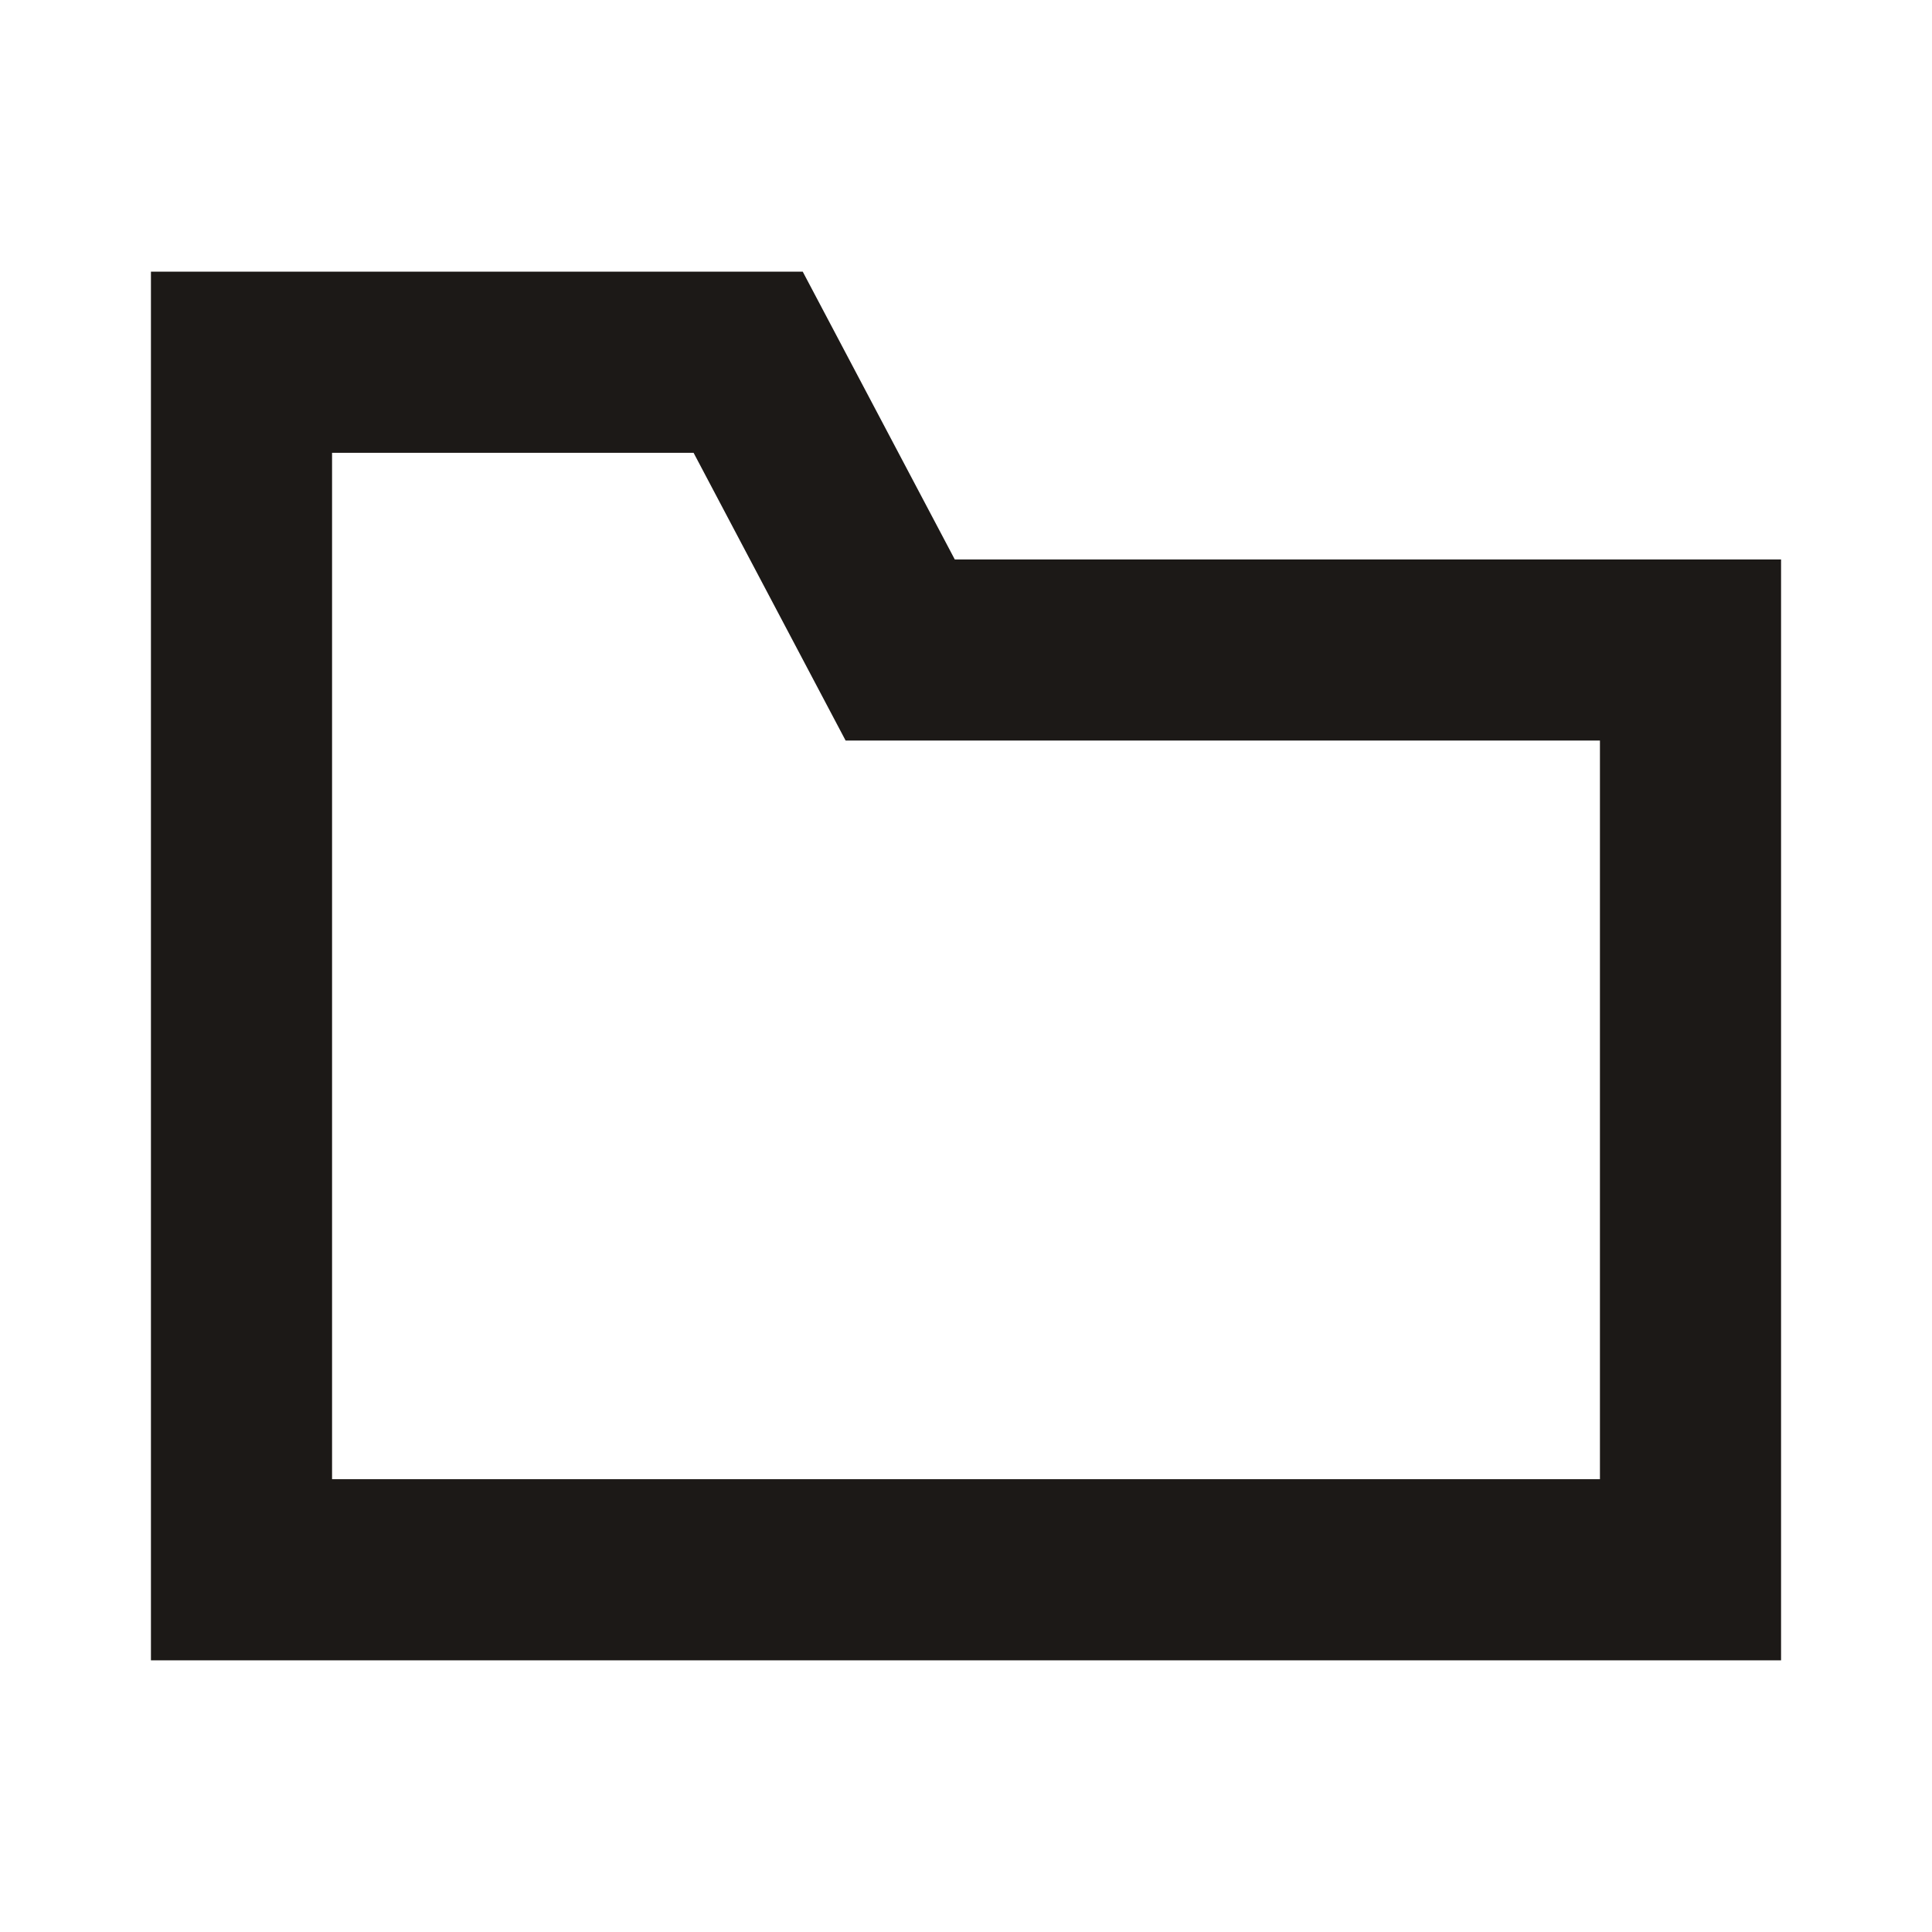
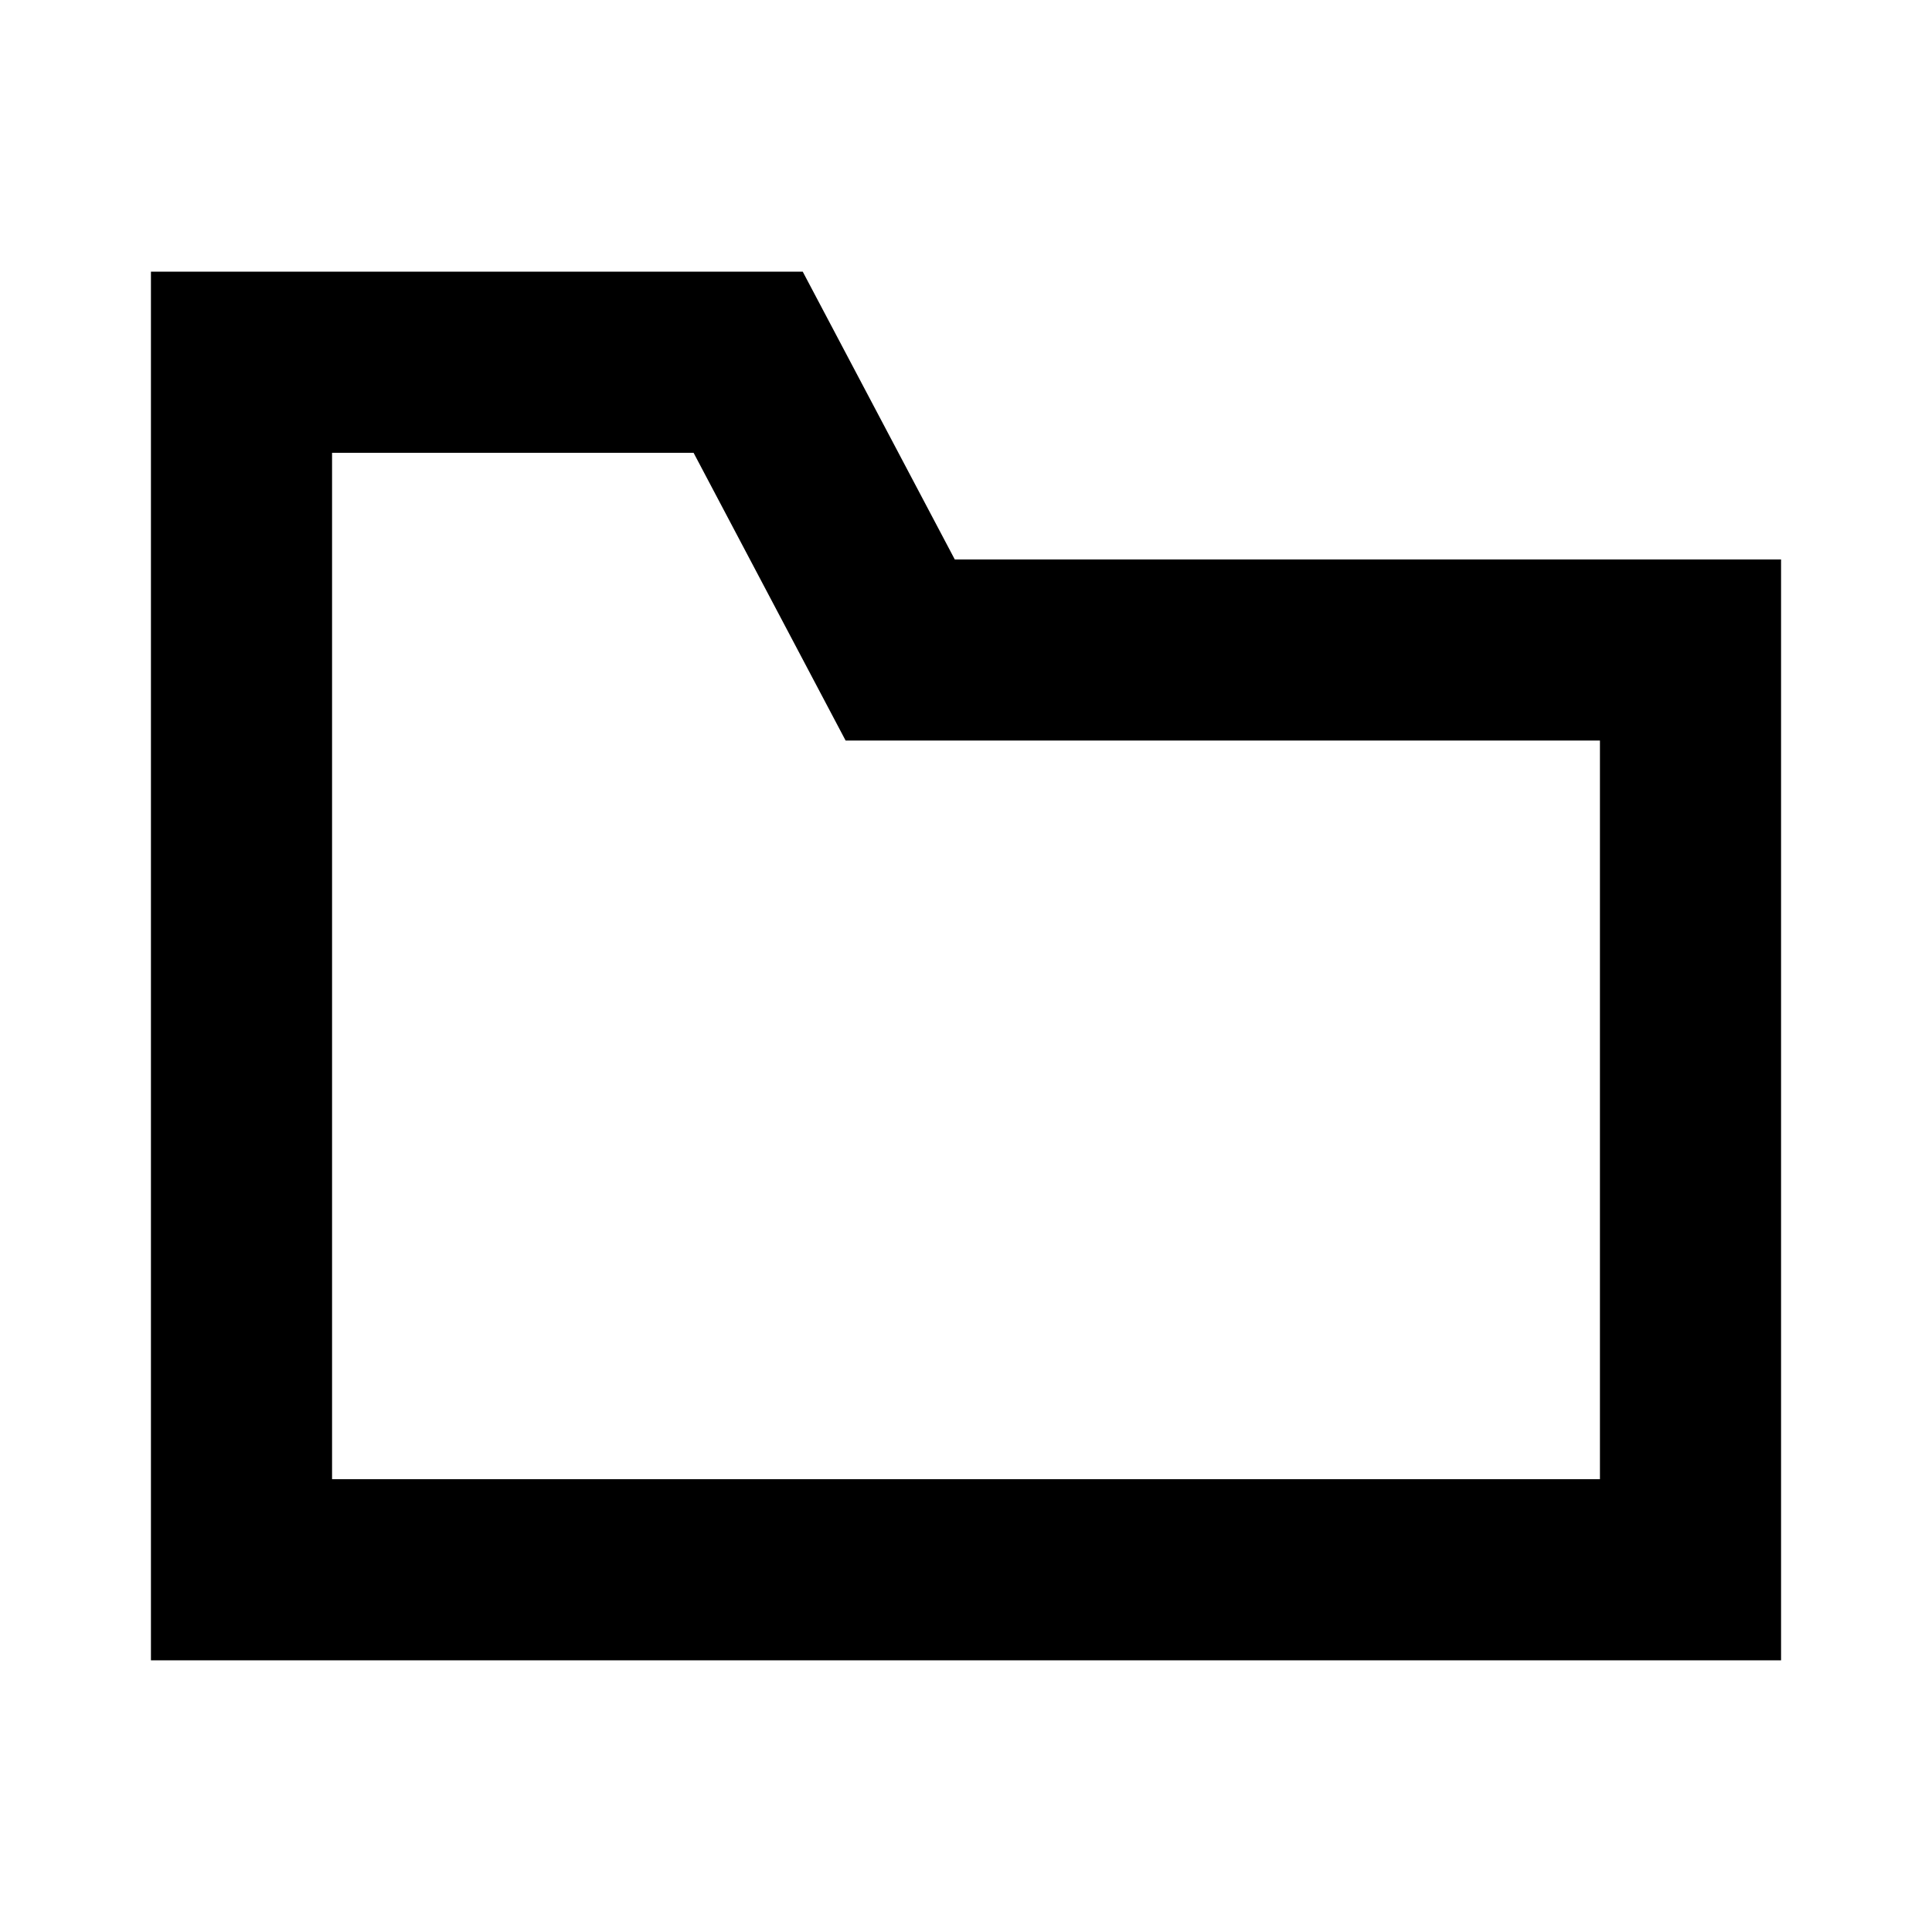
- <svg xmlns="http://www.w3.org/2000/svg" width="16" height="16" viewBox="0 0 16 16" fill="none">
-   <path d="M14 13H2V3H6.196L7.455 5.383H14V13Z" stroke="#1C1917" stroke-width="1.5" />
+ <svg xmlns="http://www.w3.org/2000/svg" width="100%" height="100%" viewBox="0 0 16 16" fill="none">
+   <path d="M14 13H2V3H6.196L7.455 5.383H14V13Z" stroke="currentColor" stroke-width="1.5" vector-effect="non-scaling-stroke" />
</svg>
